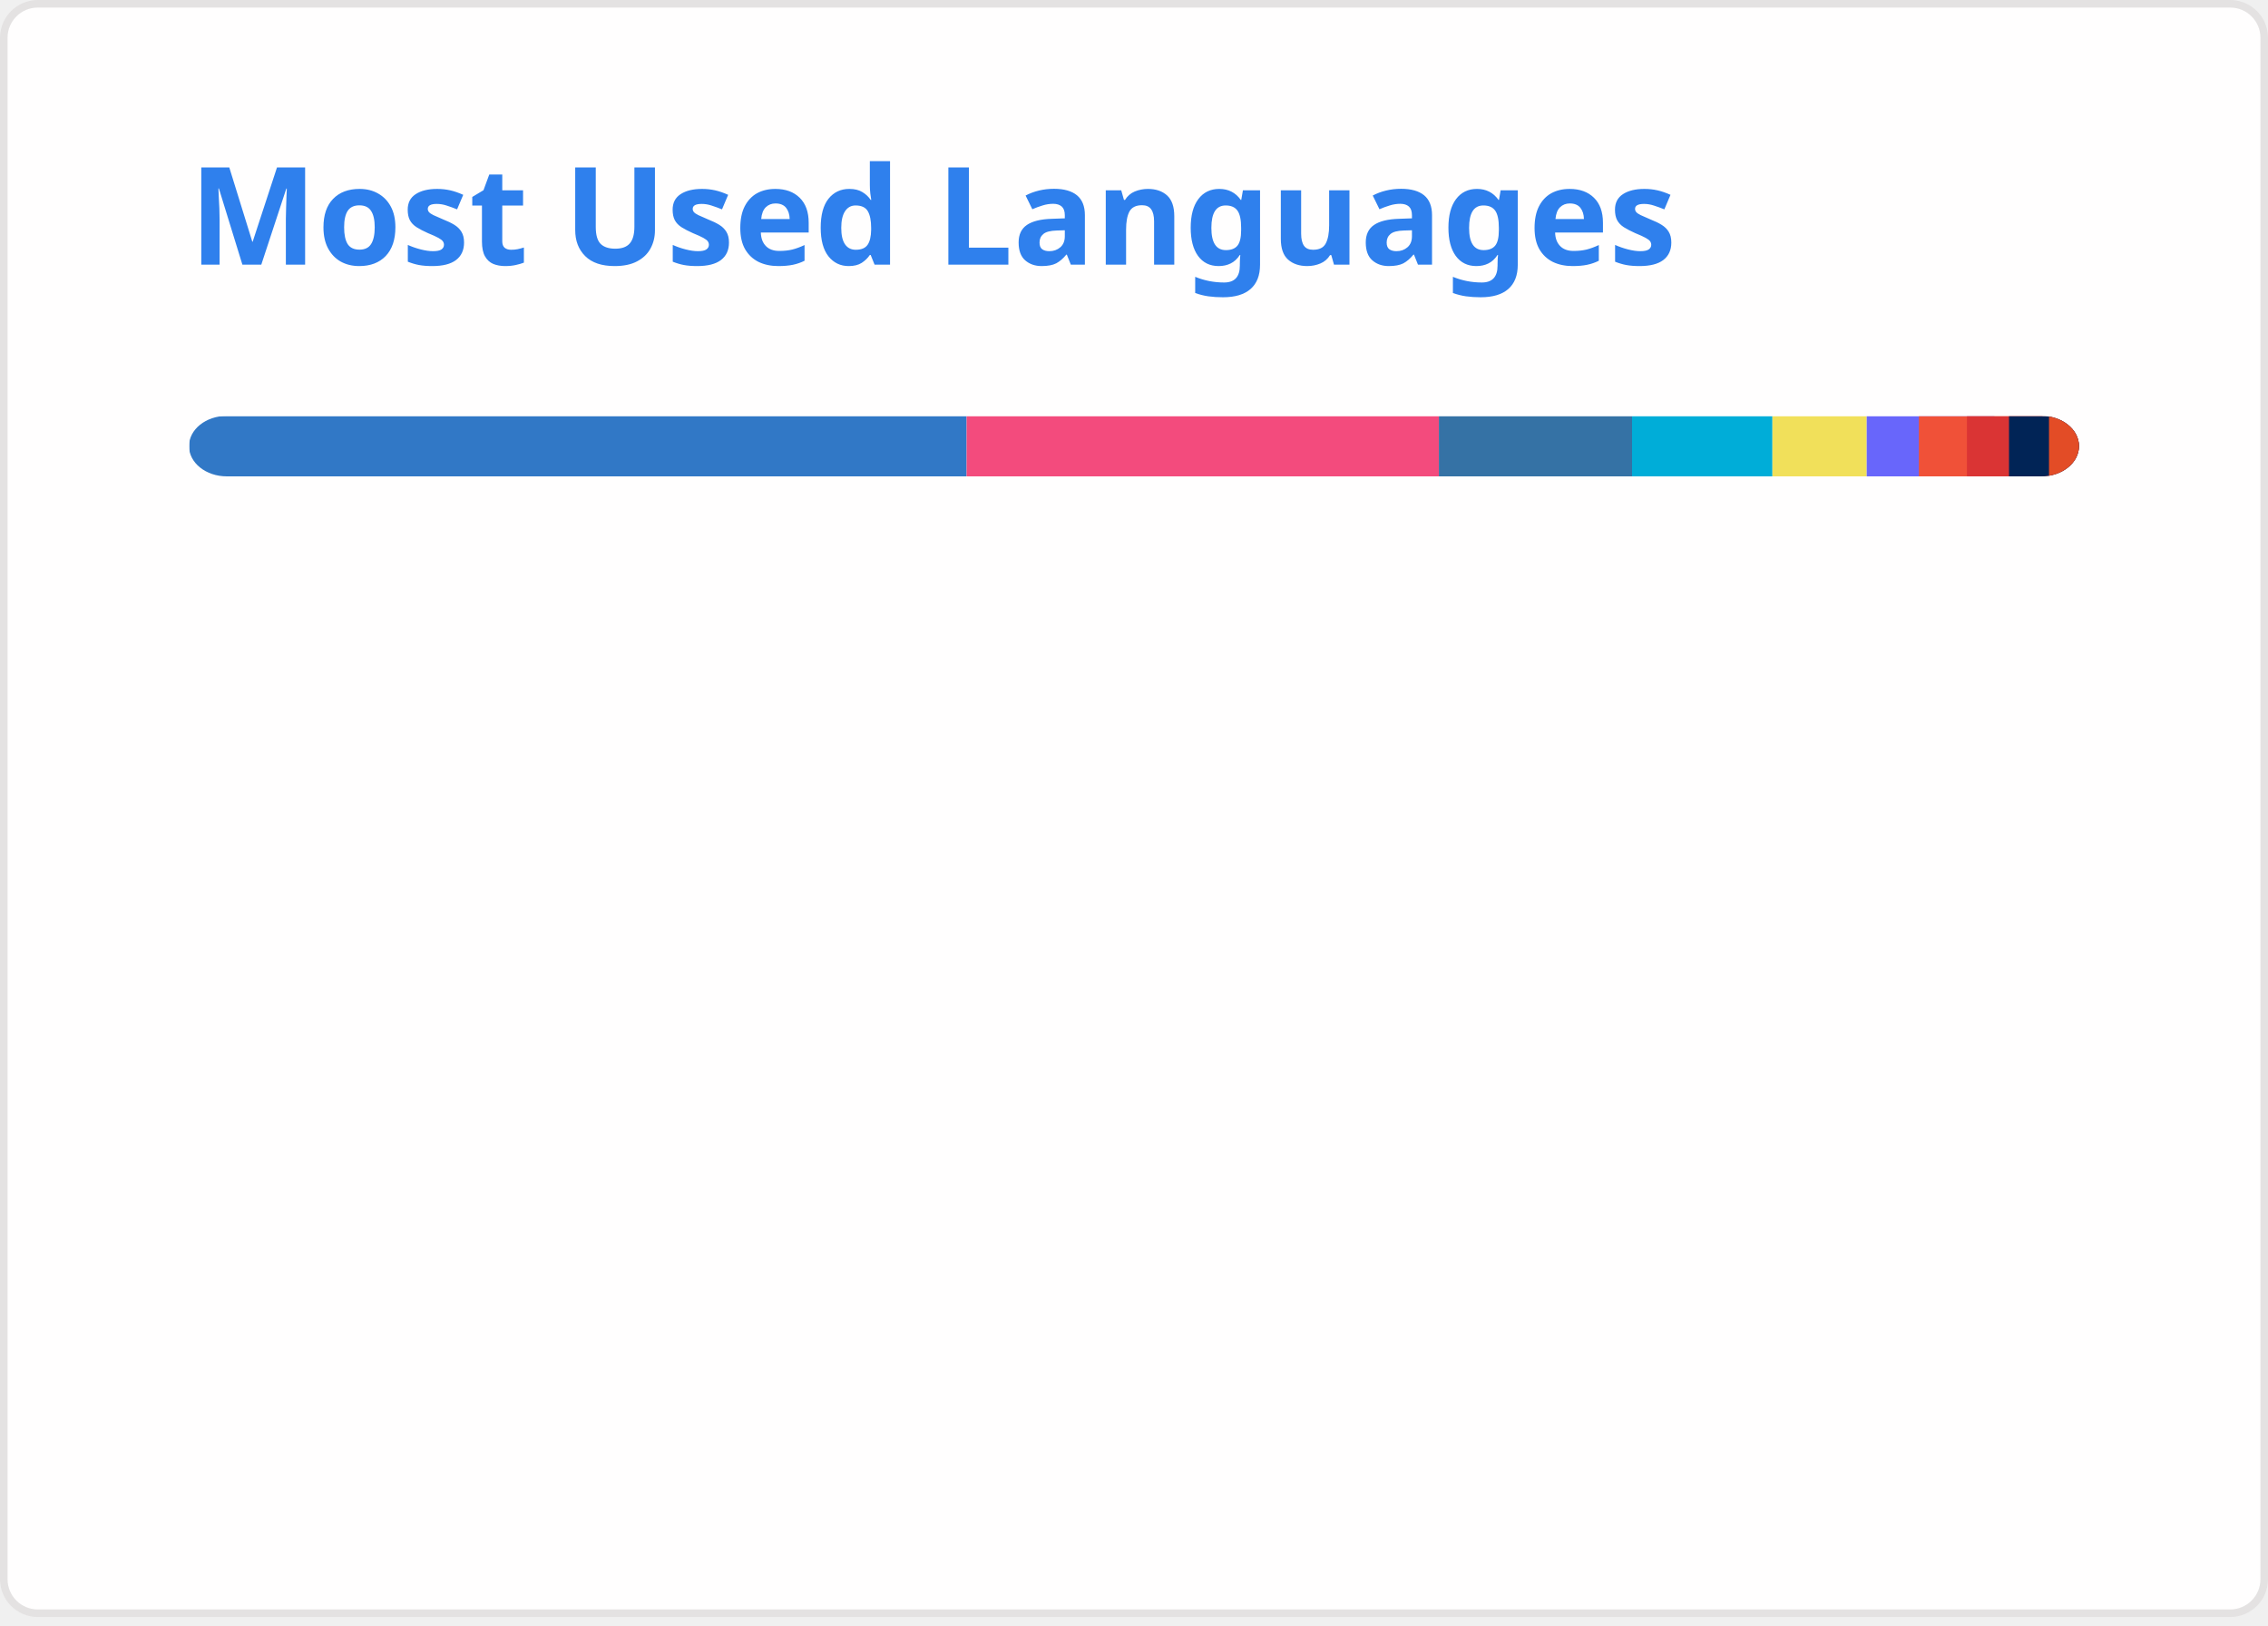
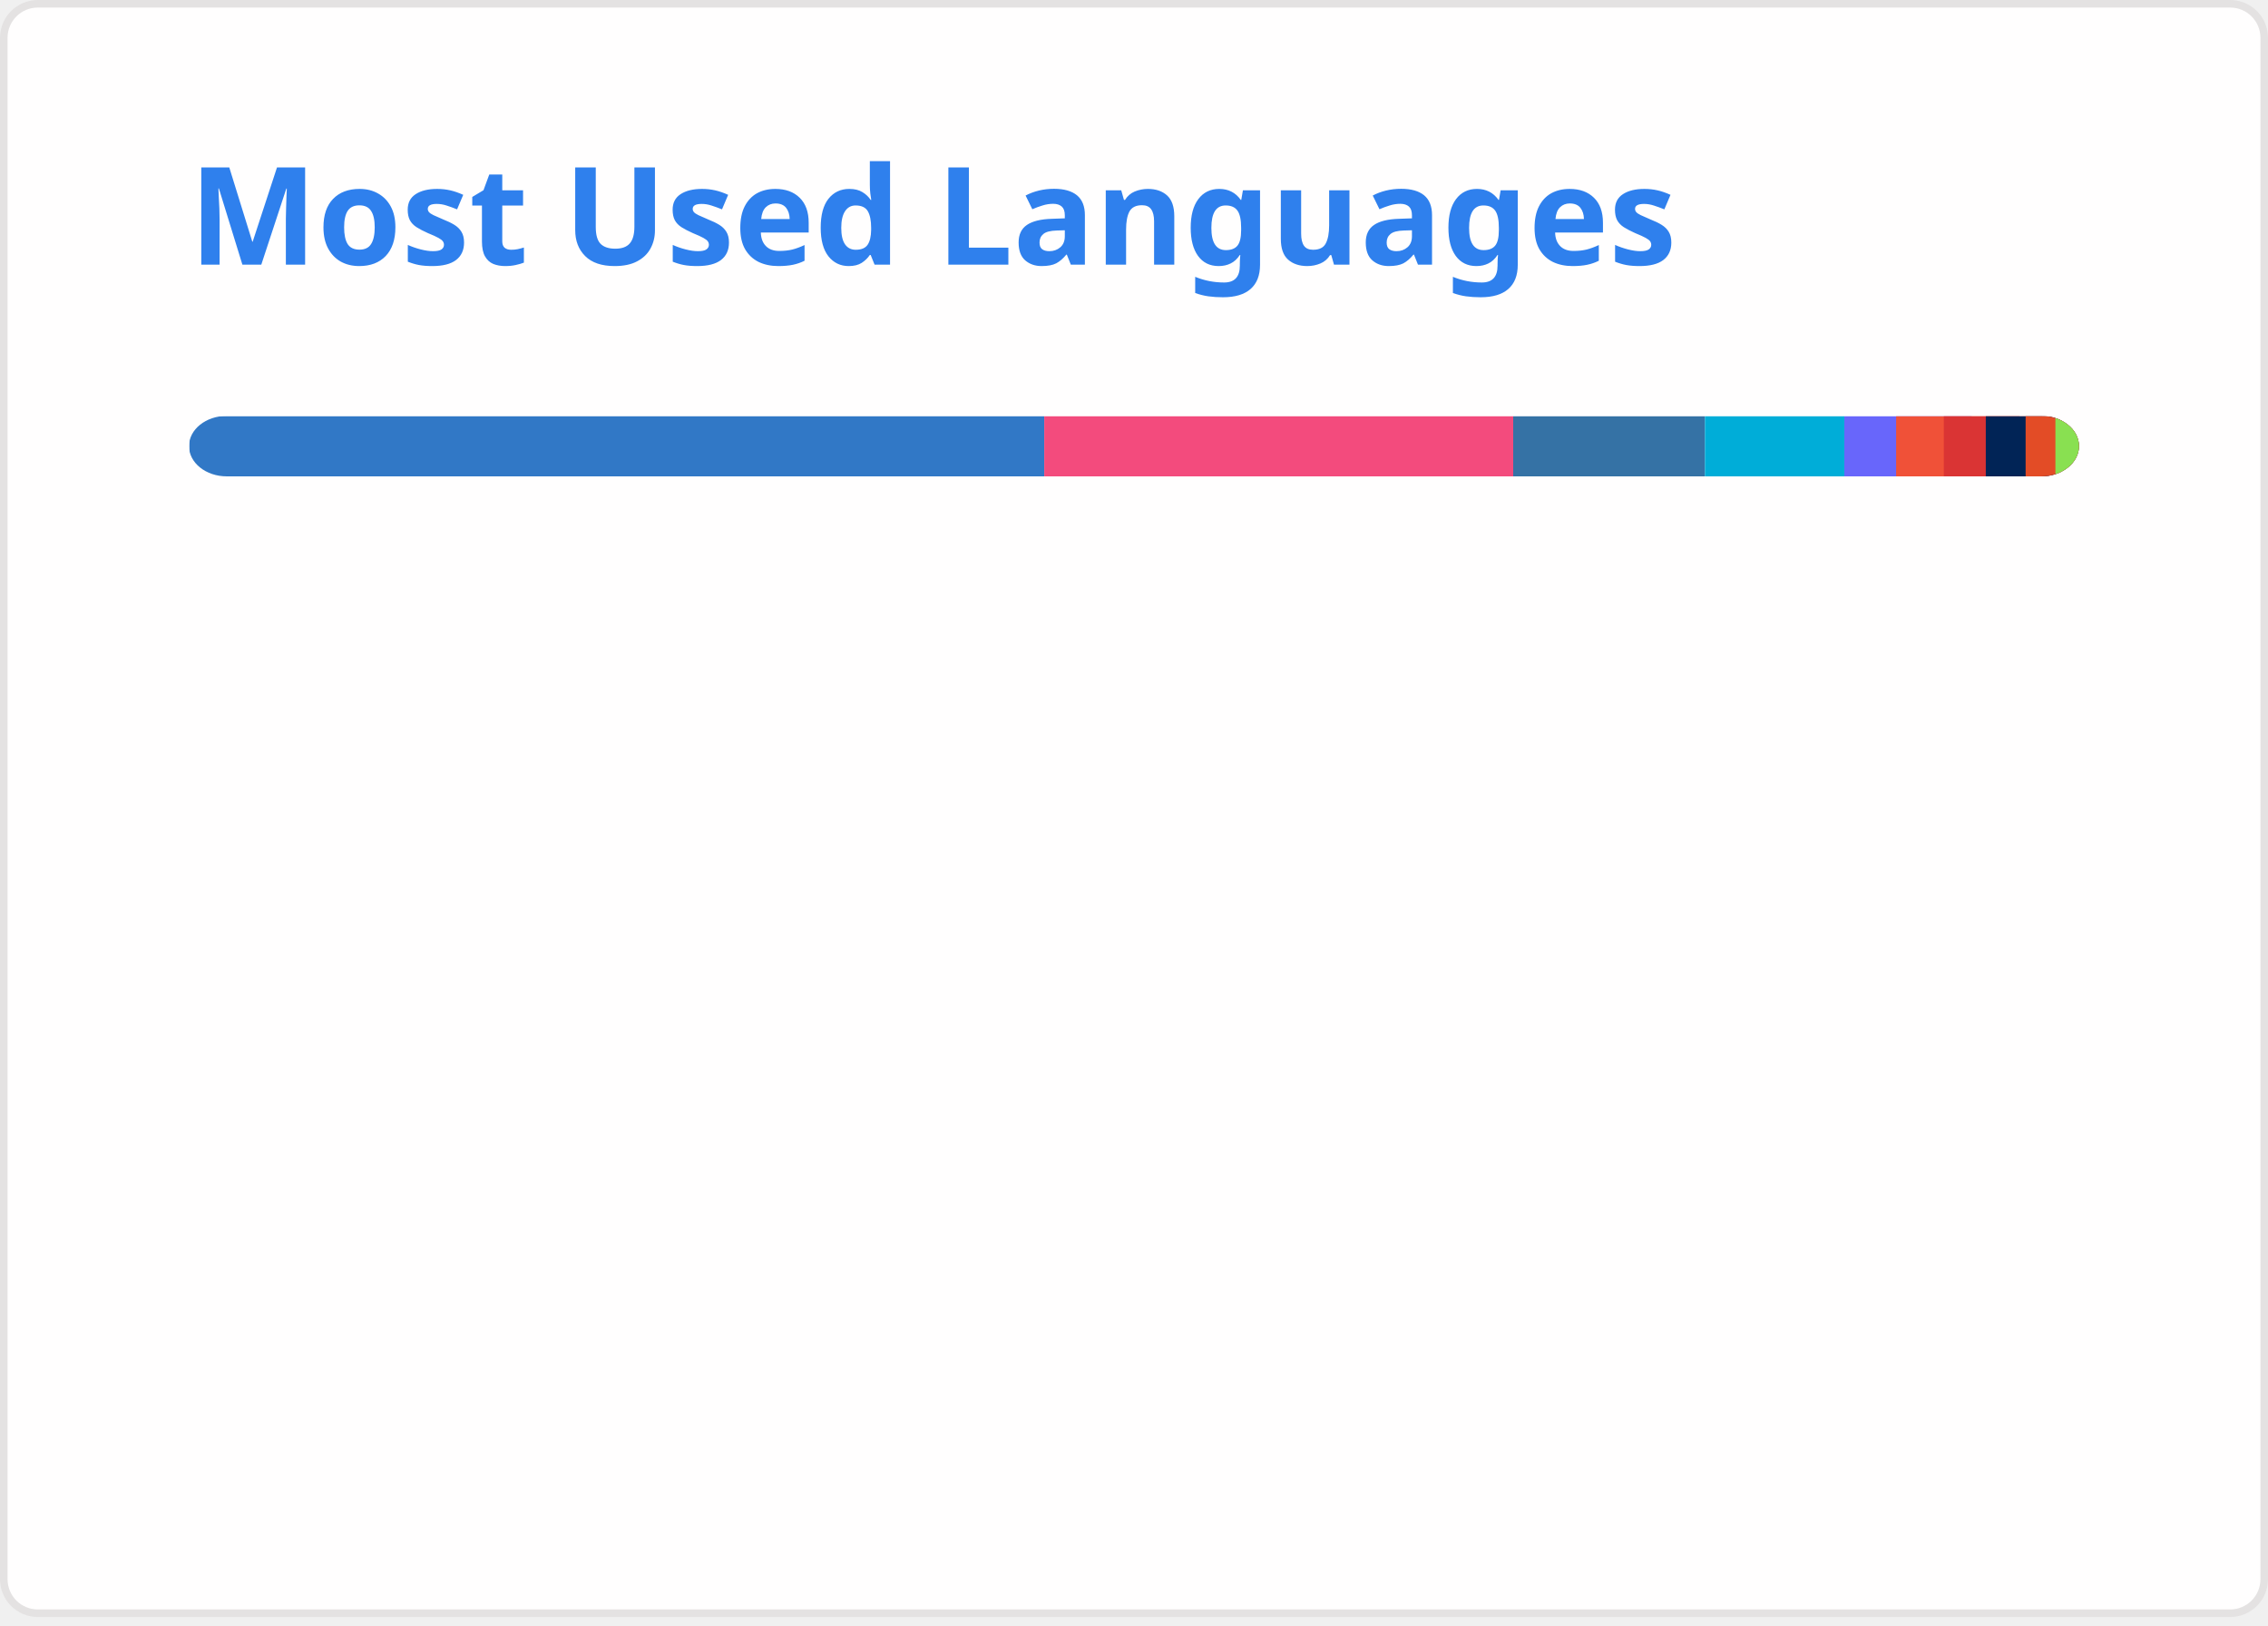
<svg xmlns="http://www.w3.org/2000/svg" width="300" height="215" viewBox="0 0 300 215" fill="none" role="img" aria-labelledby="descId">
  <style>
          .header {
            font: 600 18px 'Segoe UI', Ubuntu, Sans-Serif;
            fill: #2f80ed;
            animation: fadeInAnimation 0.8s ease-in-out forwards;
          }
          @supports(-moz-appearance: auto) {
            /* Selector detects Firefox */
            .header { font-size: 15.5px; }
          }
          
    @keyframes slideInAnimation {
      from {
        width: 0;
      }
      to {
        width: calc(100%-100px);
      }
    }
    @keyframes growWidthAnimation {
      from {
        width: 0;
      }
      to {
        width: 100%;
      }
    }
    .stat {
      font: 600 14px 'Segoe UI', Ubuntu, "Helvetica Neue", Sans-Serif; fill: #434d58;
    }
    @supports(-moz-appearance: auto) {
      /* Selector detects Firefox */
      .stat { font-size:12px; }
    }
    .bold { font-weight: 700 }
    .lang-name {
      font: 400 11px "Segoe UI", Ubuntu, Sans-Serif;
      fill: #434d58;
    }
    .stagger {
      opacity: 0;
      animation: fadeInAnimation 0.3s ease-in-out forwards;
    }
    #rect-mask rect{
      animation: slideInAnimation 1s ease-in-out forwards;
    }
    .lang-progress{
      animation: growWidthAnimation 0.6s ease-in-out forwards;
    }
    

          
      /* Animations */
      @keyframes scaleInAnimation {
        from {
          transform: translate(-5px, 5px) scale(0);
        }
        to {
          transform: translate(-5px, 5px) scale(1);
        }
      }
      @keyframes fadeInAnimation {
        from {
          opacity: 0;
        }
        to {
          opacity: 1;
        }
      }
    
          
        </style>
  <rect data-testid="card-bg" x="0.5" y="0.5" rx="4.5" height="99%" stroke="#e4e2e2" width="299" fill="#fffefe" stroke-opacity="1" />
  <g data-testid="card-title" transform="translate(25, 35)">
    <g transform="translate(0, 0)">
      <text x="0" y="0" class="header" data-testid="header">Most Used Languages</text>
    </g>
  </g>
  <g data-testid="main-card-body" transform="translate(0, 55)">
    <svg data-testid="lang-items" x="25">
      <mask id="rect-mask">
        <rect x="0" y="0" width="250" height="8" fill="white" rx="5" />
      </mask>
-       <rect mask="url(#rect-mask)" data-testid="lang-progress" x="0" y="0" width="102.86" height="8" fill="#3178c6" />
-       <rect mask="url(#rect-mask)" data-testid="lang-progress" x="102.86" y="0" width="62.47" height="8" fill="#f34b7d" />
-       <rect mask="url(#rect-mask)" data-testid="lang-progress" x="165.33" y="0" width="25.55" height="8" fill="#3572A5" />
-       <rect mask="url(#rect-mask)" data-testid="lang-progress" x="190.88" y="0" width="18.57" height="8" fill="#00ADD8" />
-       <rect mask="url(#rect-mask)" data-testid="lang-progress" x="209.45" y="0" width="12.47" height="8" fill="#f1e05a" />
-       <rect mask="url(#rect-mask)" data-testid="lang-progress" x="221.92" y="0" width="16.9" height="8" fill="#6866fb" />
-       <rect mask="url(#rect-mask)" data-testid="lang-progress" x="228.82" y="0" width="16.36" height="8" fill="#F05138" />
-       <rect mask="url(#rect-mask)" data-testid="lang-progress" x="235.18" y="0" width="15.56" height="8" fill="#DA3434" />
-       <rect mask="url(#rect-mask)" data-testid="lang-progress" x="240.74" y="0" width="15.29" height="8" fill="#012456" />
-       <rect mask="url(#rect-mask)" data-testid="lang-progress" x="246.03" y="0" width="13.97" height="8" fill="#e34c26" />
+       <rect mask="url(#rect-mask)" data-testid="lang-progress" x="0" y="0" width="113.13" height="8" fill="#3178c6" />
+       <rect mask="url(#rect-mask)" data-testid="lang-progress" x="113.13" y="0" width="62.03" height="8" fill="#f34b7d" />
+       <rect mask="url(#rect-mask)" data-testid="lang-progress" x="175.16" y="0" width="25.36" height="8" fill="#3572A5" />
+       <rect mask="url(#rect-mask)" data-testid="lang-progress" x="200.52" y="0" width="18.44" height="8" fill="#00ADD8" />
+       <rect mask="url(#rect-mask)" data-testid="lang-progress" x="218.96" y="0" width="16.85" height="8" fill="#6866fb" />
+       <rect mask="url(#rect-mask)" data-testid="lang-progress" x="225.81" y="0" width="16.31" height="8" fill="#F05138" />
+       <rect mask="url(#rect-mask)" data-testid="lang-progress" x="232.12" y="0" width="15.55" height="8" fill="#DA3434" />
+       <rect mask="url(#rect-mask)" data-testid="lang-progress" x="237.67" y="0" width="15.27" height="8" fill="#012456" />
+       <rect mask="url(#rect-mask)" data-testid="lang-progress" x="242.94" y="0" width="13.94" height="8" fill="#e34c26" />
+       <rect mask="url(#rect-mask)" data-testid="lang-progress" x="246.88" y="0" width="13.12" height="8" fill="#89e051" />
      <g transform="translate(0, 25)">
        <g transform="translate(0, 0)">
          <g transform="translate(0, 0)">
            <g class="stagger" style="animation-delay: 450ms">
              <circle cx="5" cy="6" r="5" fill="#3178c6" />
              <text data-testid="lang-name" x="15" y="10" class="lang-name">
-         TypeScript 41.14%
+         TypeScript 45.25%
      </text>
            </g>
          </g>
          <g transform="translate(0, 25)">
            <g class="stagger" style="animation-delay: 600ms">
              <circle cx="5" cy="6" r="5" fill="#f34b7d" />
              <text data-testid="lang-name" x="15" y="10" class="lang-name">
-         C++ 24.99%
+         C++ 24.81%
      </text>
            </g>
          </g>
          <g transform="translate(0, 50)">
            <g class="stagger" style="animation-delay: 750ms">
              <circle cx="5" cy="6" r="5" fill="#3572A5" />
              <text data-testid="lang-name" x="15" y="10" class="lang-name">
-         Python 10.22%
+         Python 10.15%
      </text>
            </g>
          </g>
          <g transform="translate(0, 75)">
            <g class="stagger" style="animation-delay: 900ms">
              <circle cx="5" cy="6" r="5" fill="#00ADD8" />
              <text data-testid="lang-name" x="15" y="10" class="lang-name">
-         Go 7.43%
+         Go 7.37%
      </text>
            </g>
          </g>
          <g transform="translate(0, 100)">
            <g class="stagger" style="animation-delay: 1050ms">
-               <circle cx="5" cy="6" r="5" fill="#f1e05a" />
+               <circle cx="5" cy="6" r="5" fill="#6866fb" />
              <text data-testid="lang-name" x="15" y="10" class="lang-name">
-         JavaScript 4.99%
+         Objective-C++ 2.74%
      </text>
            </g>
          </g>
        </g>
        <g transform="translate(150, 0)">
          <g transform="translate(0, 0)">
            <g class="stagger" style="animation-delay: 450ms">
-               <circle cx="5" cy="6" r="5" fill="#6866fb" />
+               <circle cx="5" cy="6" r="5" fill="#F05138" />
              <text data-testid="lang-name" x="15" y="10" class="lang-name">
-         Objective-C++ 2.76%
+         Swift 2.52%
      </text>
            </g>
          </g>
          <g transform="translate(0, 25)">
            <g class="stagger" style="animation-delay: 600ms">
-               <circle cx="5" cy="6" r="5" fill="#F05138" />
+               <circle cx="5" cy="6" r="5" fill="#DA3434" />
              <text data-testid="lang-name" x="15" y="10" class="lang-name">
-         Swift 2.54%
+         CMake 2.22%
      </text>
            </g>
          </g>
          <g transform="translate(0, 50)">
            <g class="stagger" style="animation-delay: 750ms">
-               <circle cx="5" cy="6" r="5" fill="#DA3434" />
+               <circle cx="5" cy="6" r="5" fill="#012456" />
              <text data-testid="lang-name" x="15" y="10" class="lang-name">
-         CMake 2.23%
+         PowerShell 2.11%
      </text>
            </g>
          </g>
          <g transform="translate(0, 75)">
            <g class="stagger" style="animation-delay: 900ms">
-               <circle cx="5" cy="6" r="5" fill="#012456" />
+               <circle cx="5" cy="6" r="5" fill="#e34c26" />
              <text data-testid="lang-name" x="15" y="10" class="lang-name">
-         PowerShell 2.12%
+         HTML 1.58%
      </text>
            </g>
          </g>
          <g transform="translate(0, 100)">
            <g class="stagger" style="animation-delay: 1050ms">
-               <circle cx="5" cy="6" r="5" fill="#e34c26" />
+               <circle cx="5" cy="6" r="5" fill="#89e051" />
              <text data-testid="lang-name" x="15" y="10" class="lang-name">
-         HTML 1.59%
+         Shell 1.25%
      </text>
            </g>
          </g>
        </g>
      </g>
    </svg>
  </g>
</svg>
